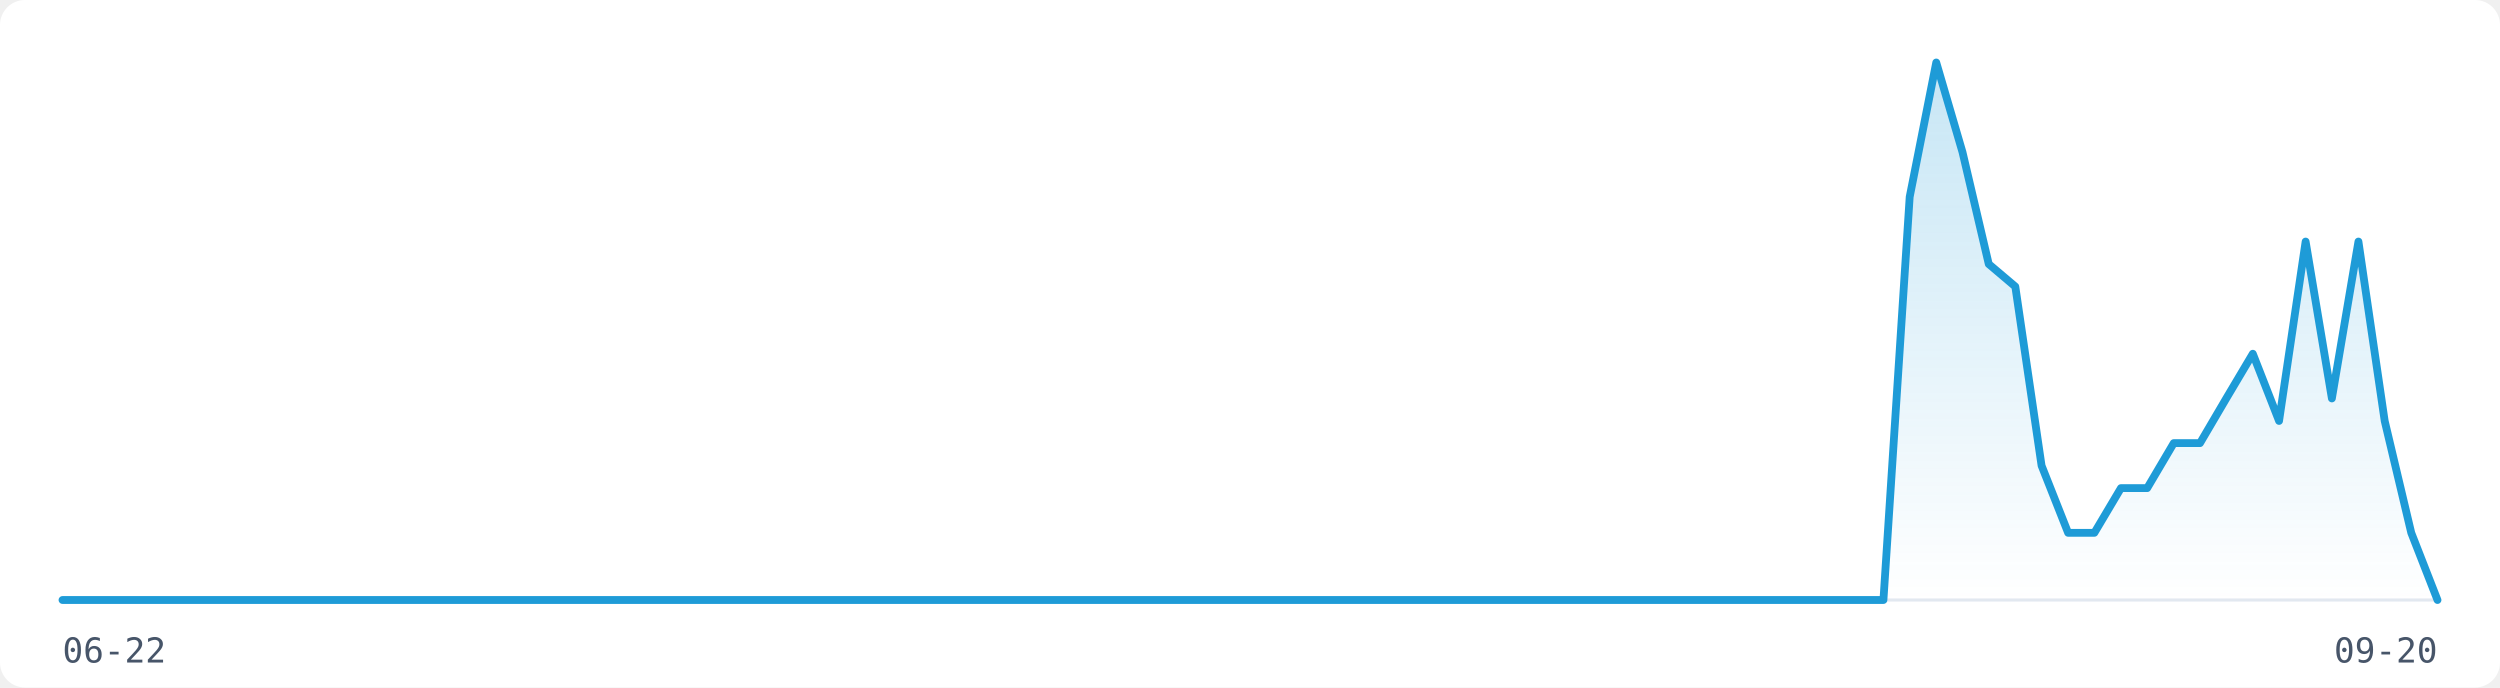
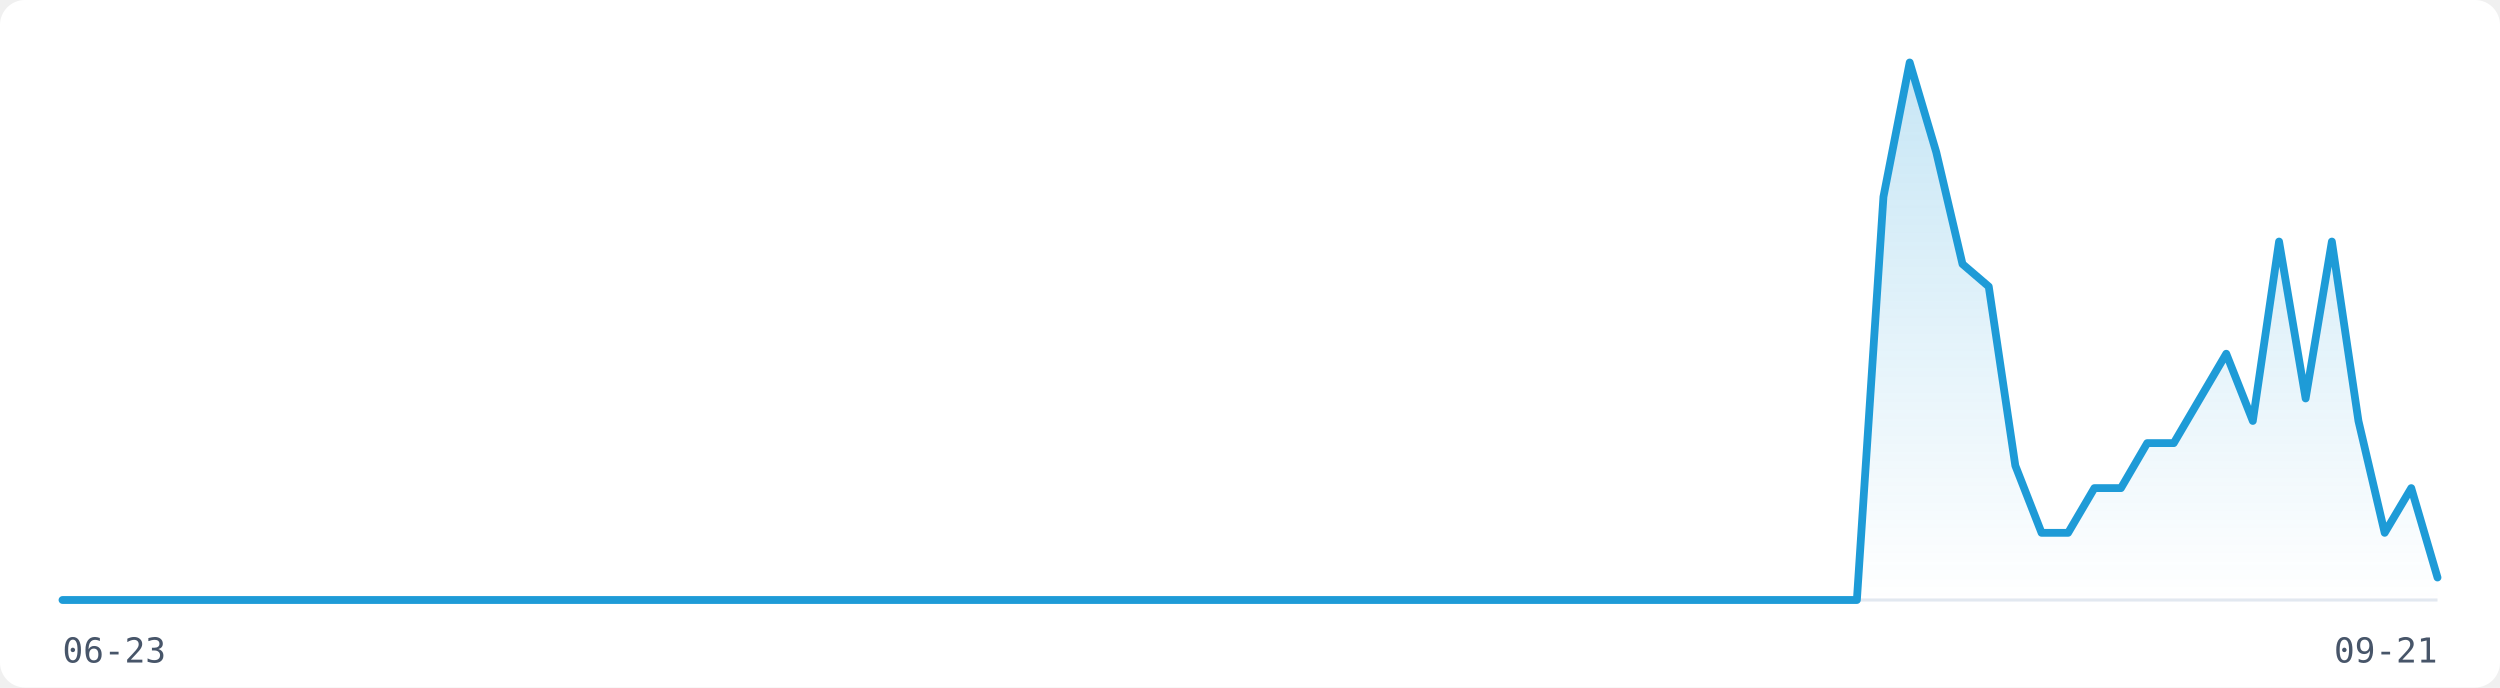
<svg xmlns="http://www.w3.org/2000/svg" width="800" height="220" viewBox="0 0 800 220" role="img" aria-label="Visitor traffic over the last 91 days">
  <rect width="800" height="220" fill="#FFFFFF" rx="8" />
  <line x1="20" y1="192" x2="780" y2="192" stroke="#E2E8F0" stroke-width="1" />
  <defs>
    <linearGradient id="fill-light" x1="0" y1="0" x2="0" y2="1">
      <stop offset="0%" stop-color="rgba(30,155,215,0.25)" />
      <stop offset="100%" stop-color="rgba(30,155,215,0)" />
    </linearGradient>
  </defs>
-   <path d="M20.0,192.0 L28.4,192.0 L36.9,192.0 L45.3,192.0 L53.8,192.0 L62.2,192.0 L70.7,192.0 L79.1,192.0 L87.6,192.0 L96.0,192.0 L104.4,192.0 L112.9,192.0 L121.3,192.0 L129.8,192.0 L138.2,192.0 L146.7,192.0 L155.1,192.0 L163.6,192.0 L172.0,192.0 L180.4,192.0 L188.9,192.0 L197.3,192.0 L205.8,192.0 L214.2,192.0 L222.7,192.0 L231.1,192.0 L239.6,192.0 L248.0,192.0 L256.4,192.0 L264.9,192.0 L273.3,192.0 L281.8,192.0 L290.2,192.0 L298.7,192.0 L307.1,192.0 L315.6,192.0 L324.0,192.0 L332.4,192.0 L340.9,192.0 L349.3,192.0 L357.8,192.0 L366.2,192.0 L374.7,192.0 L383.1,192.0 L391.6,192.0 L400.0,192.0 L408.4,192.0 L416.9,192.0 L425.3,192.0 L433.8,192.0 L442.2,192.0 L450.7,192.0 L459.1,192.0 L467.6,192.0 L476.0,192.0 L484.4,192.0 L492.9,192.0 L501.3,192.0 L509.8,192.0 L518.2,192.0 L526.7,192.0 L535.1,192.0 L543.6,192.0 L552.0,192.0 L560.4,192.0 L568.9,192.0 L577.3,192.0 L585.8,192.0 L594.2,192.0 L602.7,192.0 L611.1,63.0 L619.6,20.0 L628.0,48.7 L636.4,84.5 L644.9,91.7 L653.3,149.0 L661.8,170.5 L670.2,170.5 L678.7,156.2 L687.1,156.2 L695.6,141.8 L704.0,141.8 L712.4,127.5 L720.9,113.2 L729.3,134.7 L737.8,77.3 L746.2,127.5 L754.7,77.3 L763.1,134.7 L771.6,170.5 L780.0,192.0 L780.0,192 L20.0,192 Z" fill="url(#fill-light)" stroke="none" />
-   <path d="M20.0,192.0 L28.4,192.0 L36.9,192.0 L45.3,192.0 L53.8,192.0 L62.2,192.0 L70.7,192.0 L79.1,192.0 L87.6,192.0 L96.0,192.0 L104.4,192.0 L112.9,192.0 L121.3,192.0 L129.8,192.0 L138.2,192.0 L146.7,192.0 L155.1,192.0 L163.6,192.0 L172.0,192.0 L180.4,192.0 L188.9,192.0 L197.3,192.0 L205.8,192.0 L214.2,192.0 L222.7,192.0 L231.1,192.0 L239.6,192.0 L248.0,192.0 L256.4,192.0 L264.9,192.0 L273.3,192.0 L281.8,192.0 L290.2,192.0 L298.7,192.0 L307.1,192.0 L315.6,192.0 L324.0,192.0 L332.4,192.0 L340.9,192.0 L349.3,192.0 L357.8,192.0 L366.2,192.0 L374.7,192.0 L383.1,192.0 L391.6,192.0 L400.0,192.0 L408.4,192.0 L416.9,192.0 L425.3,192.0 L433.8,192.0 L442.2,192.0 L450.7,192.0 L459.1,192.0 L467.6,192.0 L476.0,192.0 L484.4,192.0 L492.9,192.0 L501.3,192.0 L509.8,192.0 L518.2,192.0 L526.7,192.0 L535.1,192.0 L543.6,192.0 L552.0,192.0 L560.4,192.0 L568.9,192.0 L577.3,192.0 L585.8,192.0 L594.2,192.0 L602.7,192.0 L611.1,63.0 L619.6,20.0 L628.0,48.7 L636.4,84.5 L644.9,91.7 L653.3,149.0 L661.8,170.5 L670.2,170.5 L678.7,156.2 L687.1,156.2 L695.6,141.8 L704.0,141.8 L712.4,127.5 L720.9,113.2 L729.3,134.7 L737.8,77.3 L746.2,127.5 L754.7,77.3 L763.1,134.7 L771.6,170.5 L780.0,192.0" fill="none" stroke="#1E9BD7" stroke-width="2.5" stroke-linejoin="round" stroke-linecap="round" />
-   <text x="20" y="212" font-family="monospace" font-size="11" fill="#475569">06-22</text>
-   <text x="780" y="212" font-family="monospace" font-size="11" fill="#475569" text-anchor="end">09-20</text>
+   <path d="M20.0,192.0 L28.4,192.0 L36.9,192.0 L45.3,192.0 L53.8,192.0 L62.2,192.0 L70.7,192.0 L79.1,192.0 L87.6,192.0 L96.0,192.0 L104.4,192.0 L112.9,192.0 L121.3,192.0 L129.8,192.0 L138.2,192.0 L146.7,192.0 L155.1,192.0 L163.6,192.0 L172.0,192.0 L180.4,192.0 L188.9,192.0 L197.3,192.0 L205.8,192.0 L214.2,192.0 L222.7,192.0 L231.1,192.0 L239.6,192.0 L248.0,192.0 L256.4,192.0 L264.9,192.0 L273.3,192.0 L281.8,192.0 L290.2,192.0 L298.7,192.0 L307.1,192.0 L315.6,192.0 L324.0,192.0 L332.4,192.0 L340.9,192.0 L349.3,192.0 L357.8,192.0 L366.2,192.0 L374.7,192.0 L383.1,192.0 L391.6,192.0 L400.0,192.0 L408.4,192.0 L416.9,192.0 L425.3,192.0 L433.8,192.0 L442.2,192.0 L450.7,192.0 L459.1,192.0 L467.6,192.0 L476.0,192.0 L484.4,192.0 L492.9,192.0 L501.3,192.0 L509.8,192.0 L518.2,192.0 L526.7,192.0 L535.1,192.0 L543.6,192.0 L552.0,192.0 L560.4,192.0 L568.9,192.0 L577.3,192.0 L585.8,192.0 L594.2,192.0 L602.7,63.0 L611.1,20.0 L619.6,48.7 L628.0,84.5 L636.4,91.7 L644.9,149.0 L653.3,170.5 L661.8,170.5 L670.2,156.2 L678.7,156.2 L687.1,141.8 L695.6,141.8 L704.0,127.5 L712.4,113.2 L720.9,134.7 L729.3,77.3 L737.8,127.5 L746.2,77.3 L754.7,134.7 L763.1,170.5 L771.6,156.2 L780.0,184.8 L780.0,192 L20.0,192 Z" fill="url(#fill-light)" stroke="none" />
+   <path d="M20.0,192.0 L28.4,192.0 L36.9,192.0 L45.3,192.0 L53.8,192.0 L62.2,192.0 L70.7,192.0 L79.1,192.0 L87.6,192.0 L96.0,192.0 L104.4,192.0 L112.9,192.0 L121.3,192.0 L129.8,192.0 L138.2,192.0 L146.7,192.0 L155.1,192.0 L163.6,192.0 L172.0,192.0 L180.4,192.0 L188.9,192.0 L197.3,192.0 L205.8,192.0 L214.2,192.0 L222.7,192.0 L231.1,192.0 L239.6,192.0 L248.0,192.0 L256.4,192.0 L264.9,192.0 L273.3,192.0 L281.8,192.0 L290.2,192.0 L298.7,192.0 L307.1,192.0 L315.6,192.0 L324.0,192.0 L332.4,192.0 L340.9,192.0 L349.3,192.0 L357.8,192.0 L366.2,192.0 L374.7,192.0 L383.1,192.0 L391.6,192.0 L400.0,192.0 L408.4,192.0 L416.9,192.0 L425.3,192.0 L433.8,192.0 L442.2,192.0 L450.7,192.0 L459.1,192.0 L467.6,192.0 L476.0,192.0 L484.4,192.0 L492.9,192.0 L501.3,192.0 L509.8,192.0 L518.2,192.0 L526.7,192.0 L535.1,192.0 L543.6,192.0 L552.0,192.0 L560.4,192.0 L568.9,192.0 L577.3,192.0 L585.8,192.0 L594.2,192.0 L602.7,63.0 L611.1,20.0 L619.6,48.7 L628.0,84.5 L636.4,91.7 L644.9,149.0 L653.3,170.5 L661.8,170.5 L670.2,156.2 L678.7,156.2 L687.1,141.8 L695.6,141.8 L704.0,127.5 L712.4,113.2 L720.9,134.7 L729.3,77.3 L737.8,127.5 L746.2,77.3 L754.7,134.7 L763.1,170.5 L771.6,156.2 L780.0,184.8" fill="none" stroke="#1E9BD7" stroke-width="2.5" stroke-linejoin="round" stroke-linecap="round" />
+   <text x="20" y="212" font-family="monospace" font-size="11" fill="#475569">06-23</text>
+   <text x="780" y="212" font-family="monospace" font-size="11" fill="#475569" text-anchor="end">09-21</text>
</svg>
